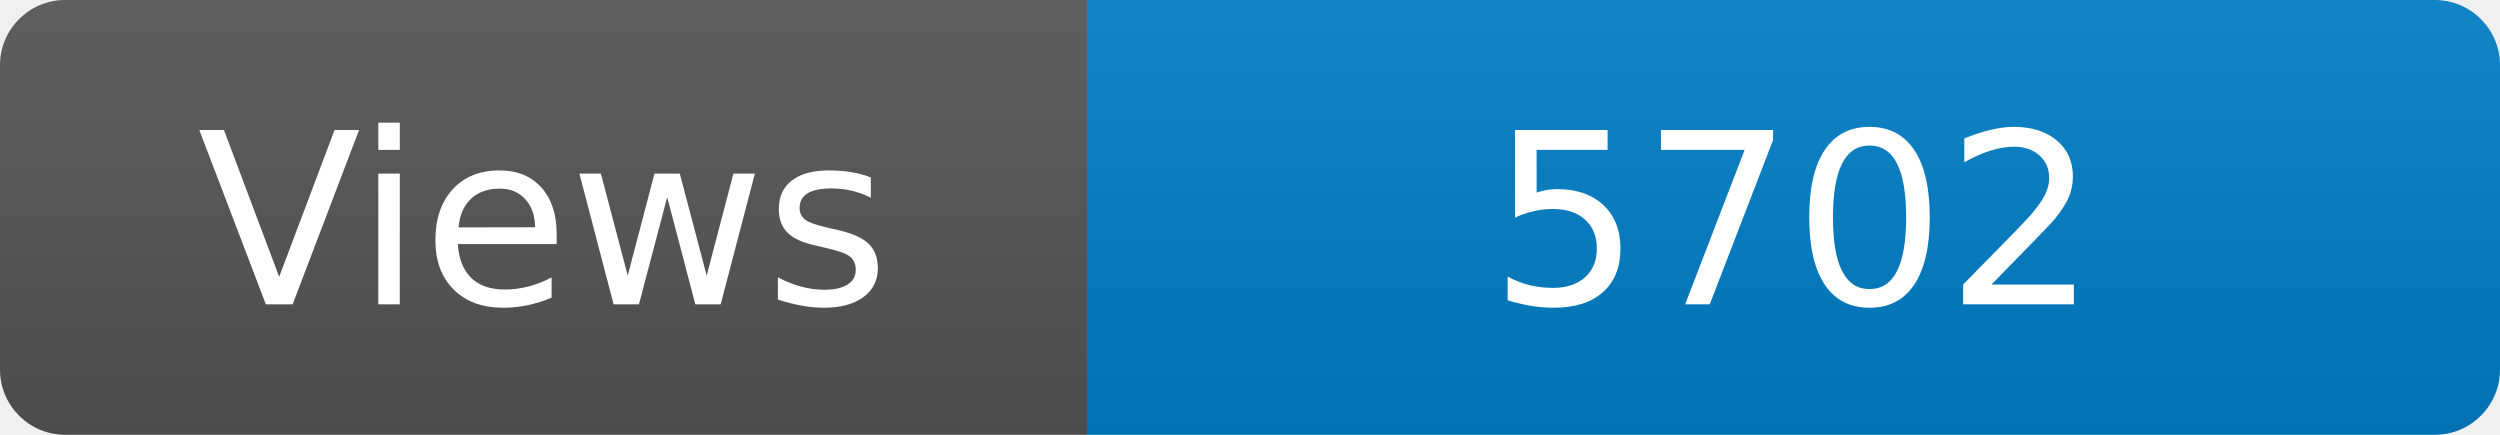
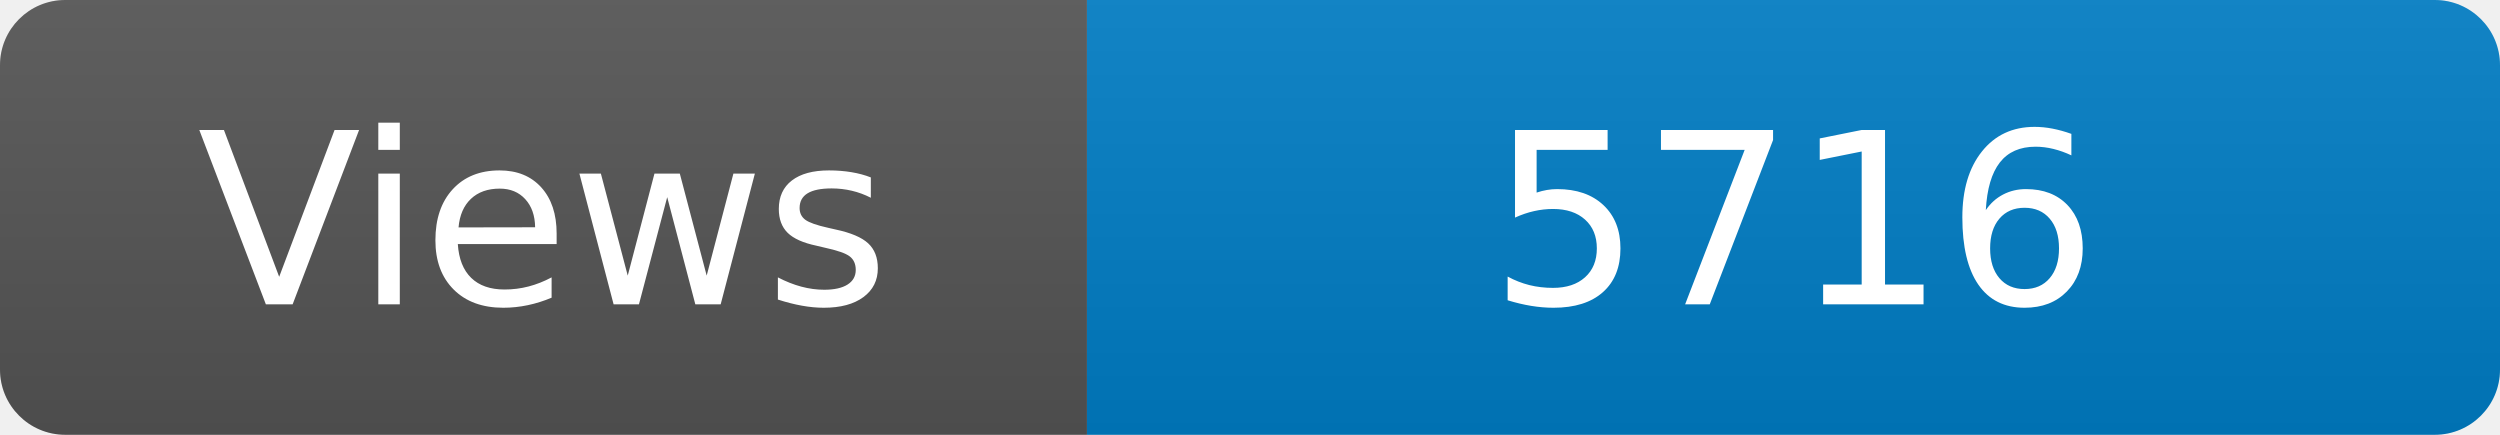
<svg xmlns="http://www.w3.org/2000/svg" width="115" height="20" role="img" aria-label="Maintained?: yes">
  <linearGradient id="s" x2="0" y2="100%">
    <stop offset="0" stop-color="#bbb" stop-opacity=".1" />
    <stop offset="1" stop-opacity=".1" />
  </linearGradient>
  <clipPath id="r">
    <rect width="115" height="20" rx="3" fill="#fff" />
  </clipPath>
  <g clip-path="url(#r)">
    <rect width="50" height="20" fill="#555" />
    <rect x="50" width="160" height="20" fill="#007ec6" />
    <rect width="115" height="20" fill="url(#s)" />
  </g>
  <g fill="#fff" text-anchor="middle" font-family="Verdana,Geneva,DejaVu Sans,sans-serif" font-size="110">
    <text x="250" y="140" transform="scale(.1)" fill="#fff">Views</text>
-     <text x="825" y="140" transform="scale(.1)" fill="#fff">5702</text>
+     <text x="825" y="140" transform="scale(.1)" fill="#fff">5716</text>
  </g>
</svg>
